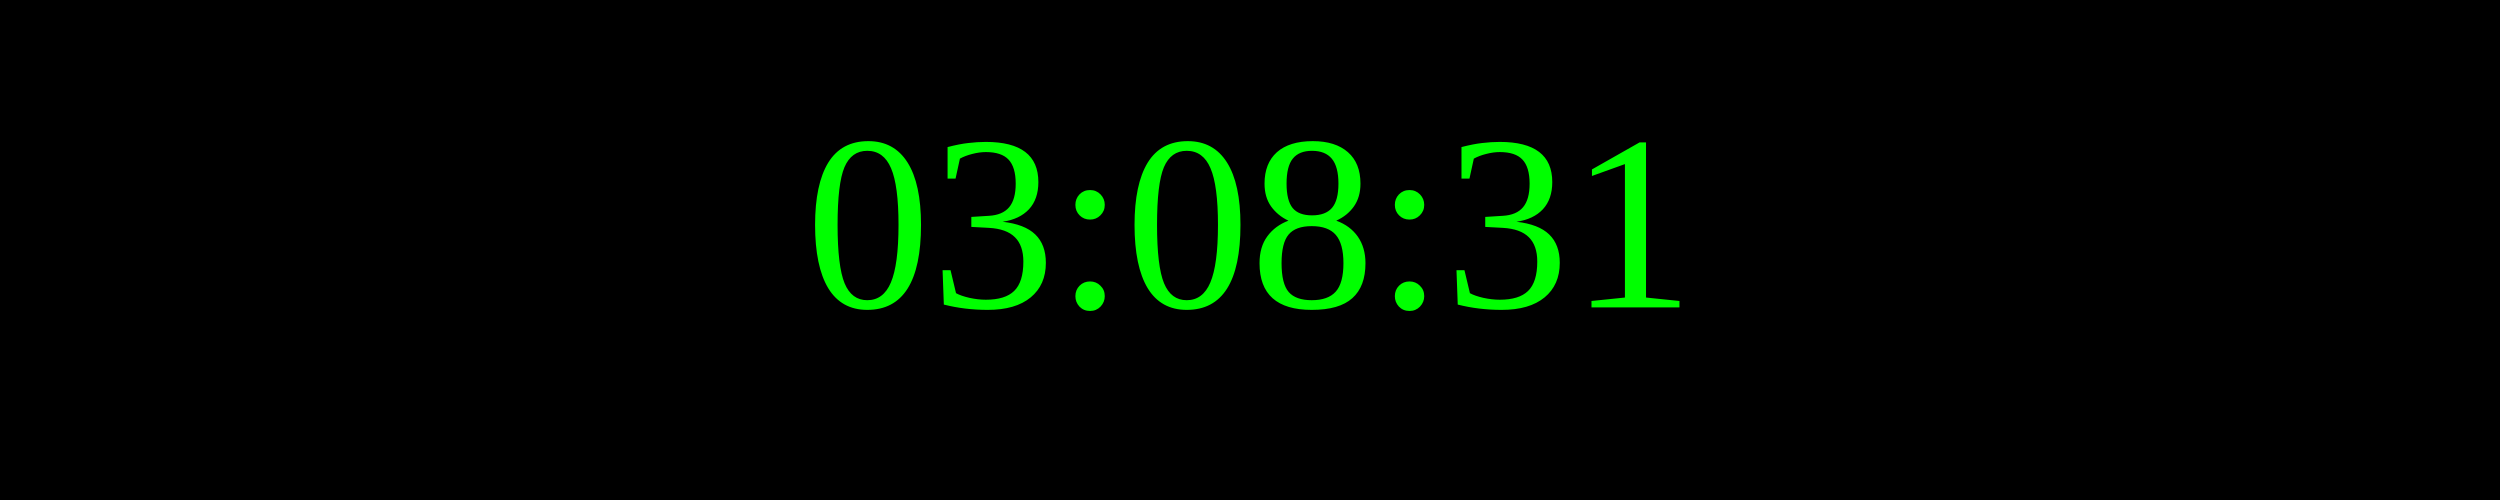
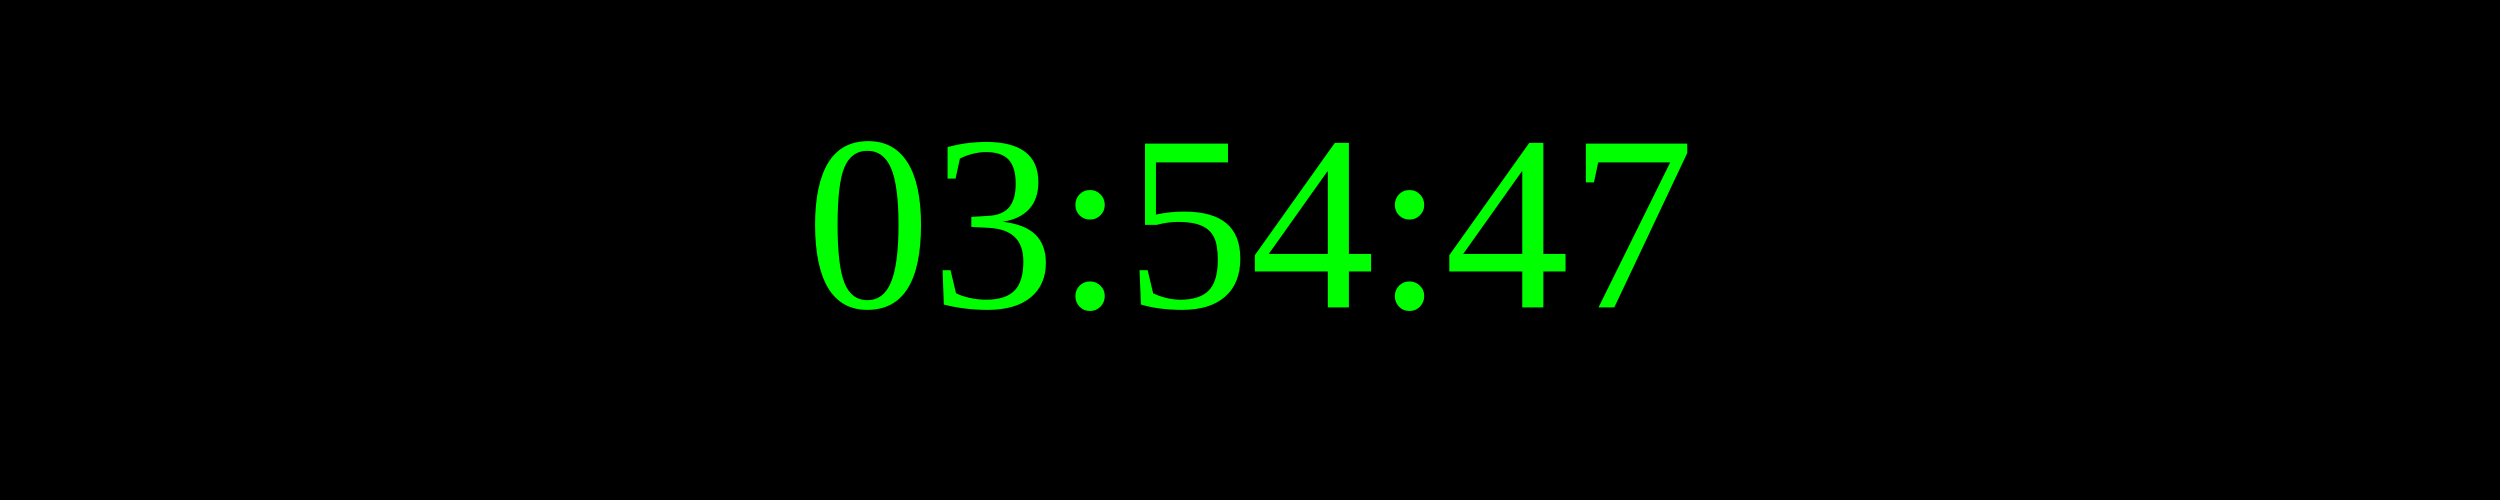
<svg xmlns="http://www.w3.org/2000/svg" width="250" height="50">
  <rect width="100%" height="100%" fill="black" />
  <text x="50%" y="50%" font-size="25" fill="lime" text-anchor="middle" dominant-baseline="middle">
- 03:08:31
+ 03:54:47
</text>
</svg>
